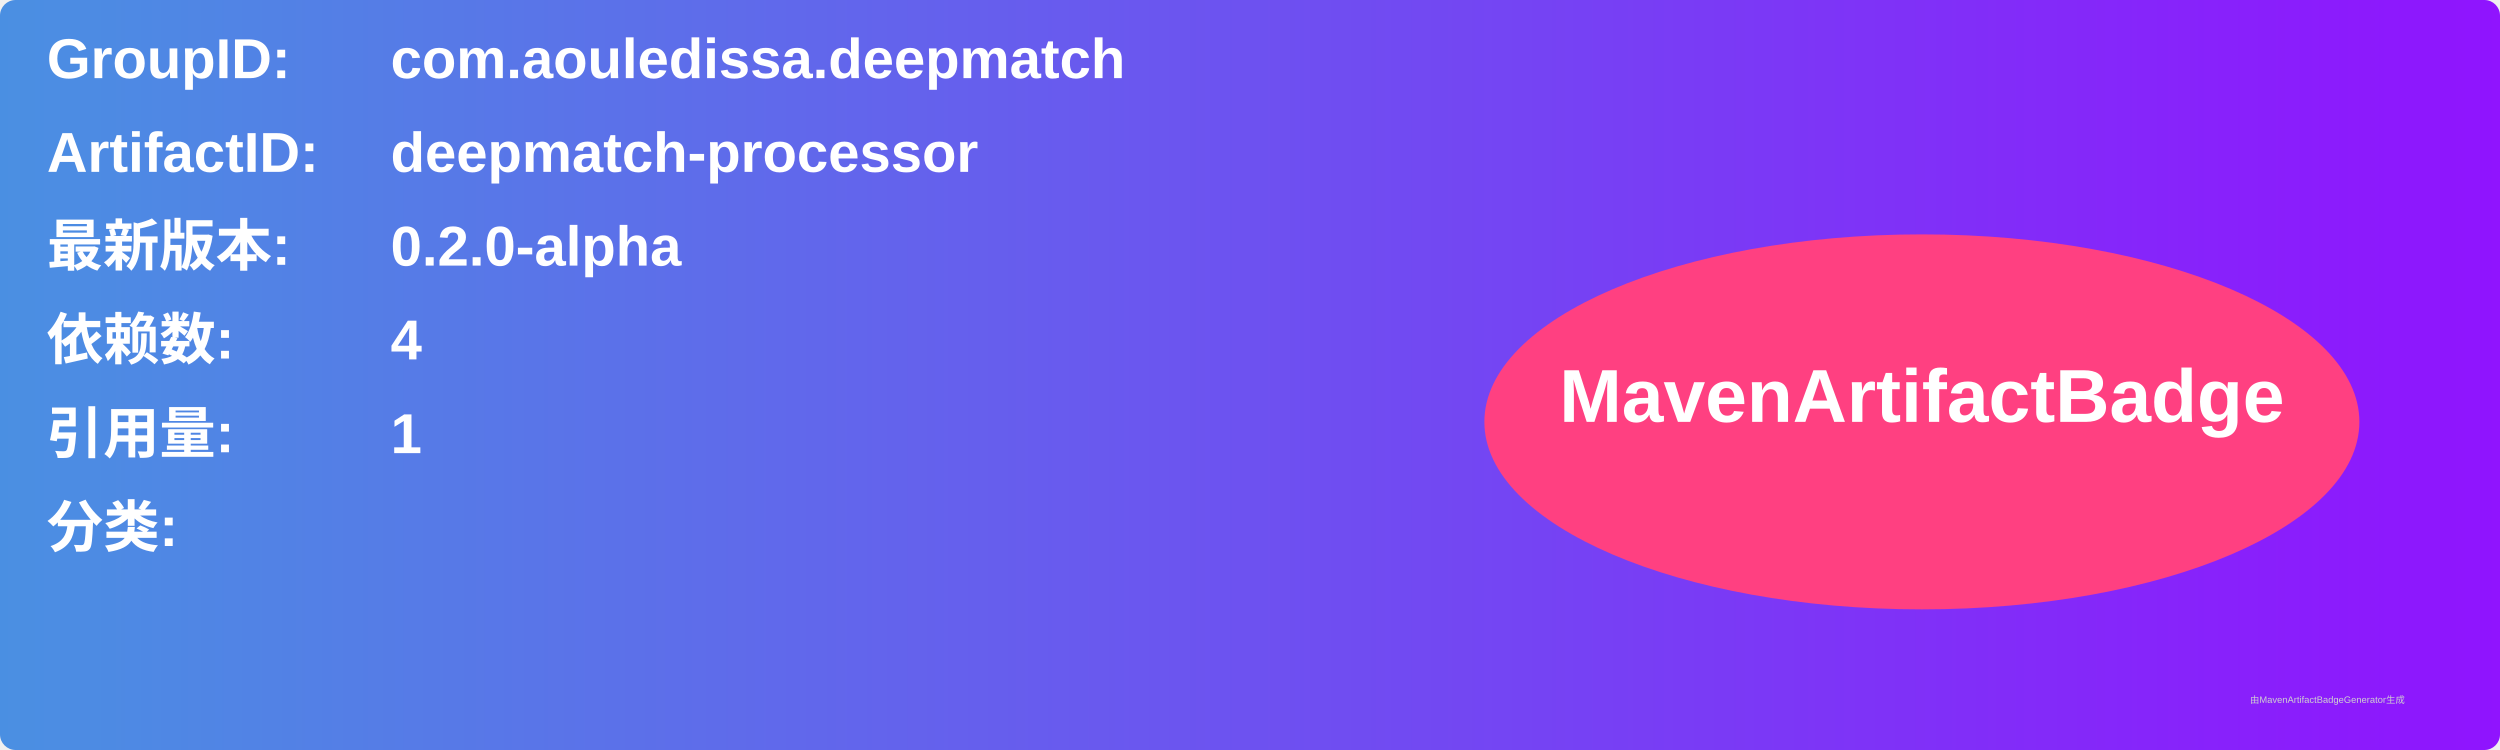
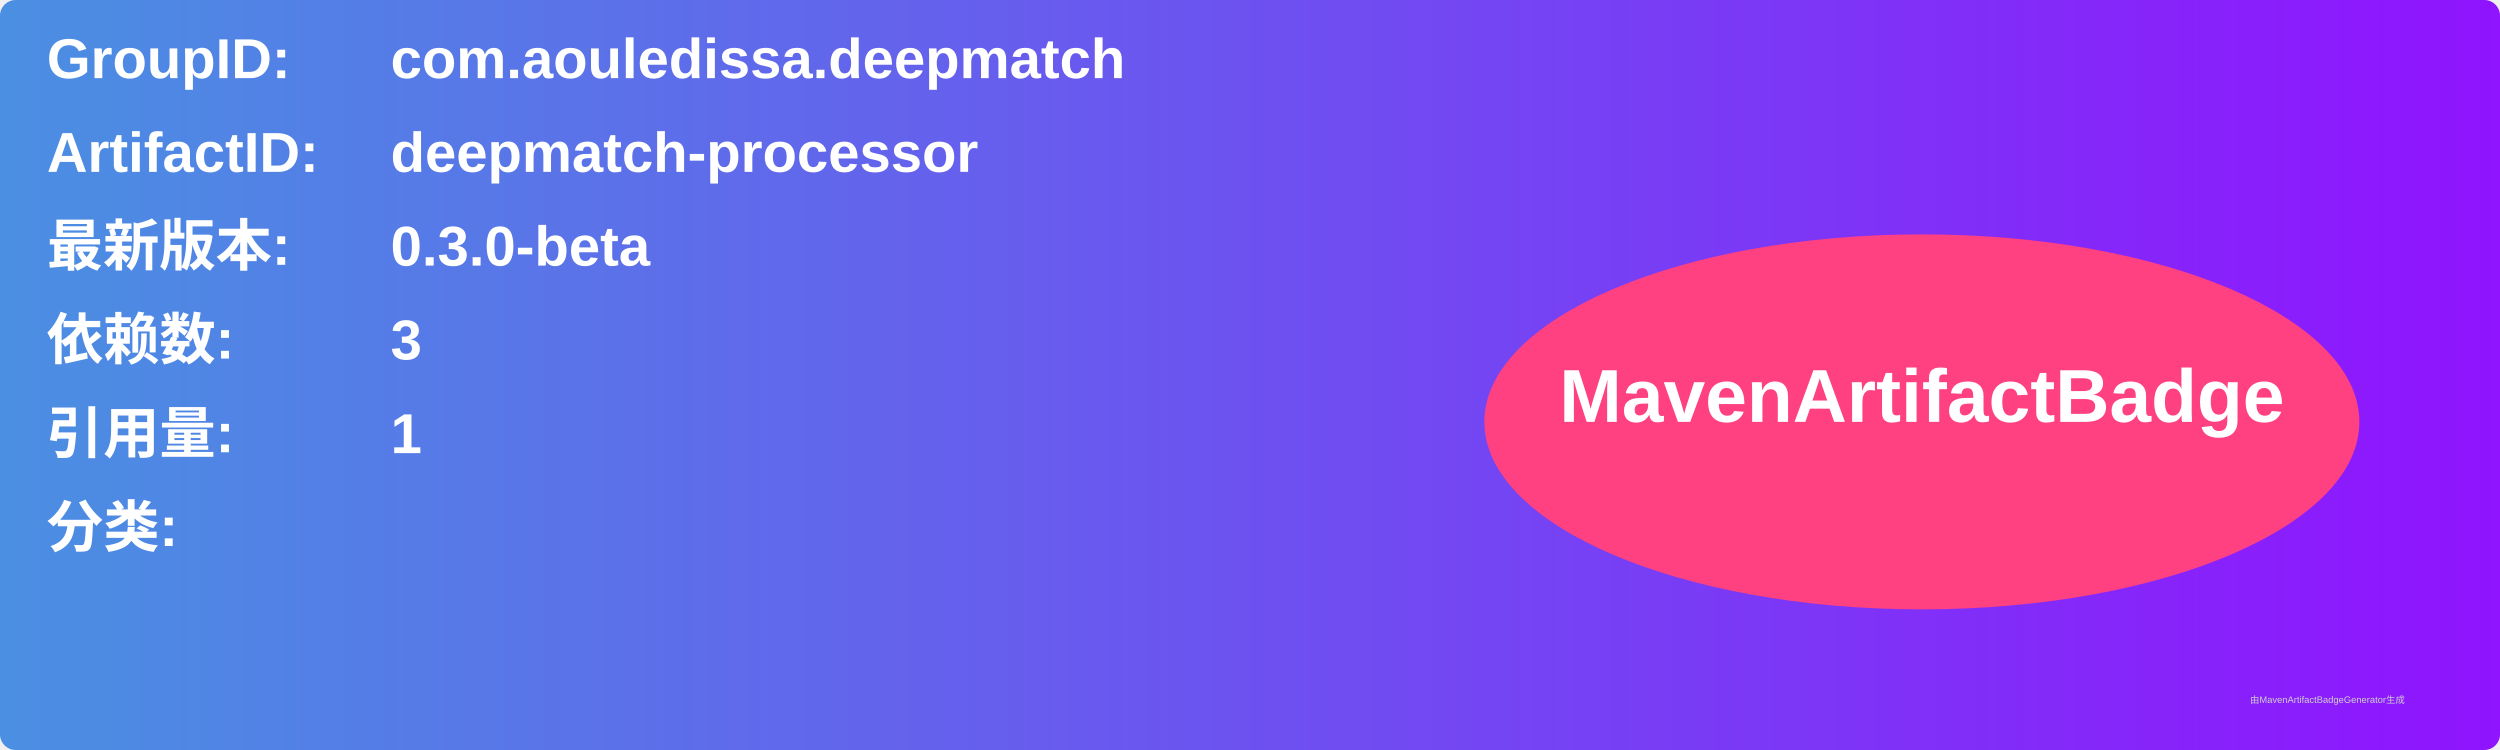
<svg xmlns="http://www.w3.org/2000/svg" width="800" height="240" viewBox="0 0 800 240">
  <linearGradient id="grad" x1="0%" y1="0%" x2="100%" y2="0%">
    <stop offset="0%" stop-color="#4a90e2" />
    <stop offset="100%" stop-color="#9013fe" />
  </linearGradient>
  <rect width="100%" height="100%" rx="5" ry="5" fill="url(#grad)" />
  <g transform="translate(15, 15)">
    <text x="0" y="10" font-family="Arial" font-size="18" fill="white" font-weight="bold" width="260">GroupID:</text>
    <text x="110" y="10" font-family="Arial" font-size="18" fill="white" font-weight="bold" width="460">com.aouledissa.deepmatch</text>
    <text x="0" y="40" font-family="Arial" font-size="18" fill="white" font-weight="bold" width="260">ArtifactID:</text>
    <text x="110" y="40" font-family="Arial" font-size="18" fill="white" font-weight="bold" width="460">deepmatch-processor</text>
    <text x="0" y="70" font-family="Arial" font-size="18" fill="white" font-weight="bold">最新版本:</text>
    <text x="110" y="70" font-family="Arial" font-size="18" fill="white" font-weight="bold">
-       <tspan font-weight="bold">0.2.0-alpha</tspan>
+       <tspan font-weight="bold">0.3.0-beta</tspan>
    </text>
    <text x="0" y="100" font-family="Arial" font-size="18" fill="white" font-weight="bold">依赖数: </text>
    <text x="110" y="100" font-family="Arial" font-size="18" fill="white">
-       <tspan font-weight="bold">4</tspan>
+       <tspan font-weight="bold">3</tspan>
    </text>
    <text x="0" y="130" font-family="Arial" font-size="18" fill="white" font-weight="bold">引用量: </text>
    <text x="110" y="130" font-family="Arial" font-size="18" fill="white">
      <tspan font-weight="bold">1</tspan>
    </text>
    <text x="0" y="160" font-family="Arial" font-size="18" fill="white" font-weight="bold">分类:</text>
    <text x="10" y="190" font-family="Arial" font-size="10" fill="white">
      <tspan font-weight="bold" />
    </text>
    <ellipse cx="600" cy="120" rx="140" ry="60" fill="#ff4081" />
    <text x="600" y="120" text-anchor="middle" font-family="Arial" font-size="24" fill="white" font-weight="bold">MavenArtifactBadge</text>
  </g>
  <text x="720" y="225" font-family="Arial" font-size="3" fill="#d0d0d0">由MavenArtifactBadgeGenerator生成</text>
</svg>
